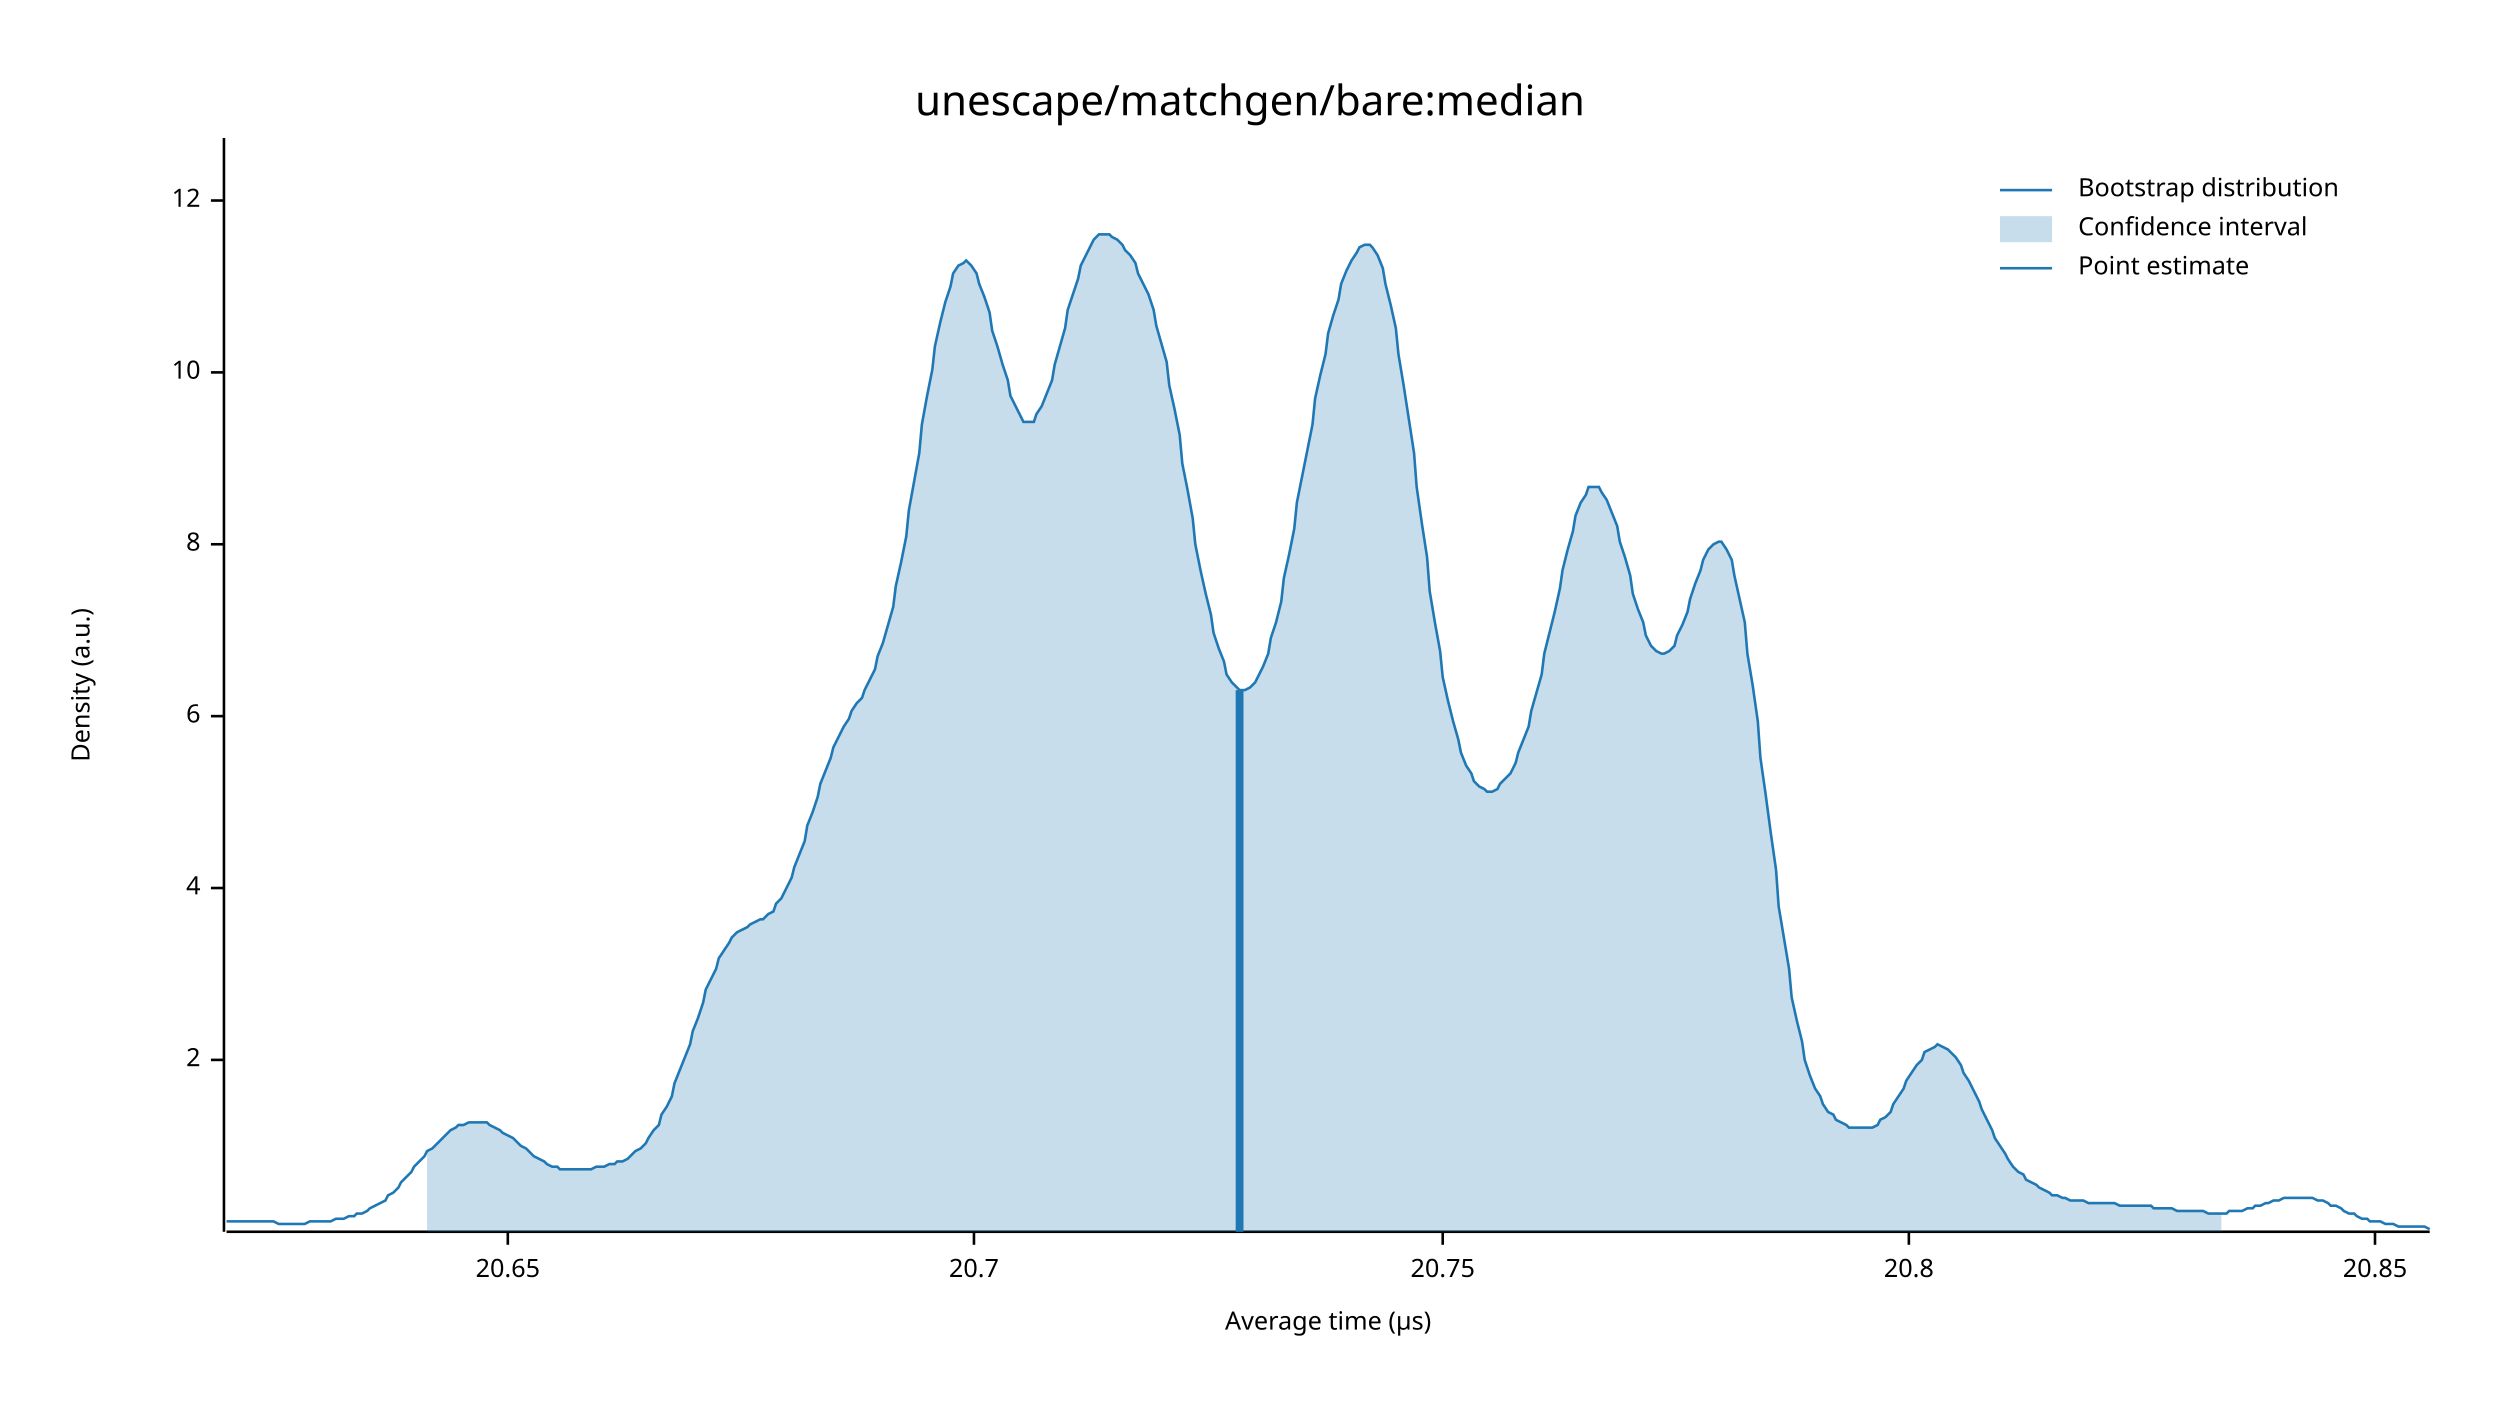
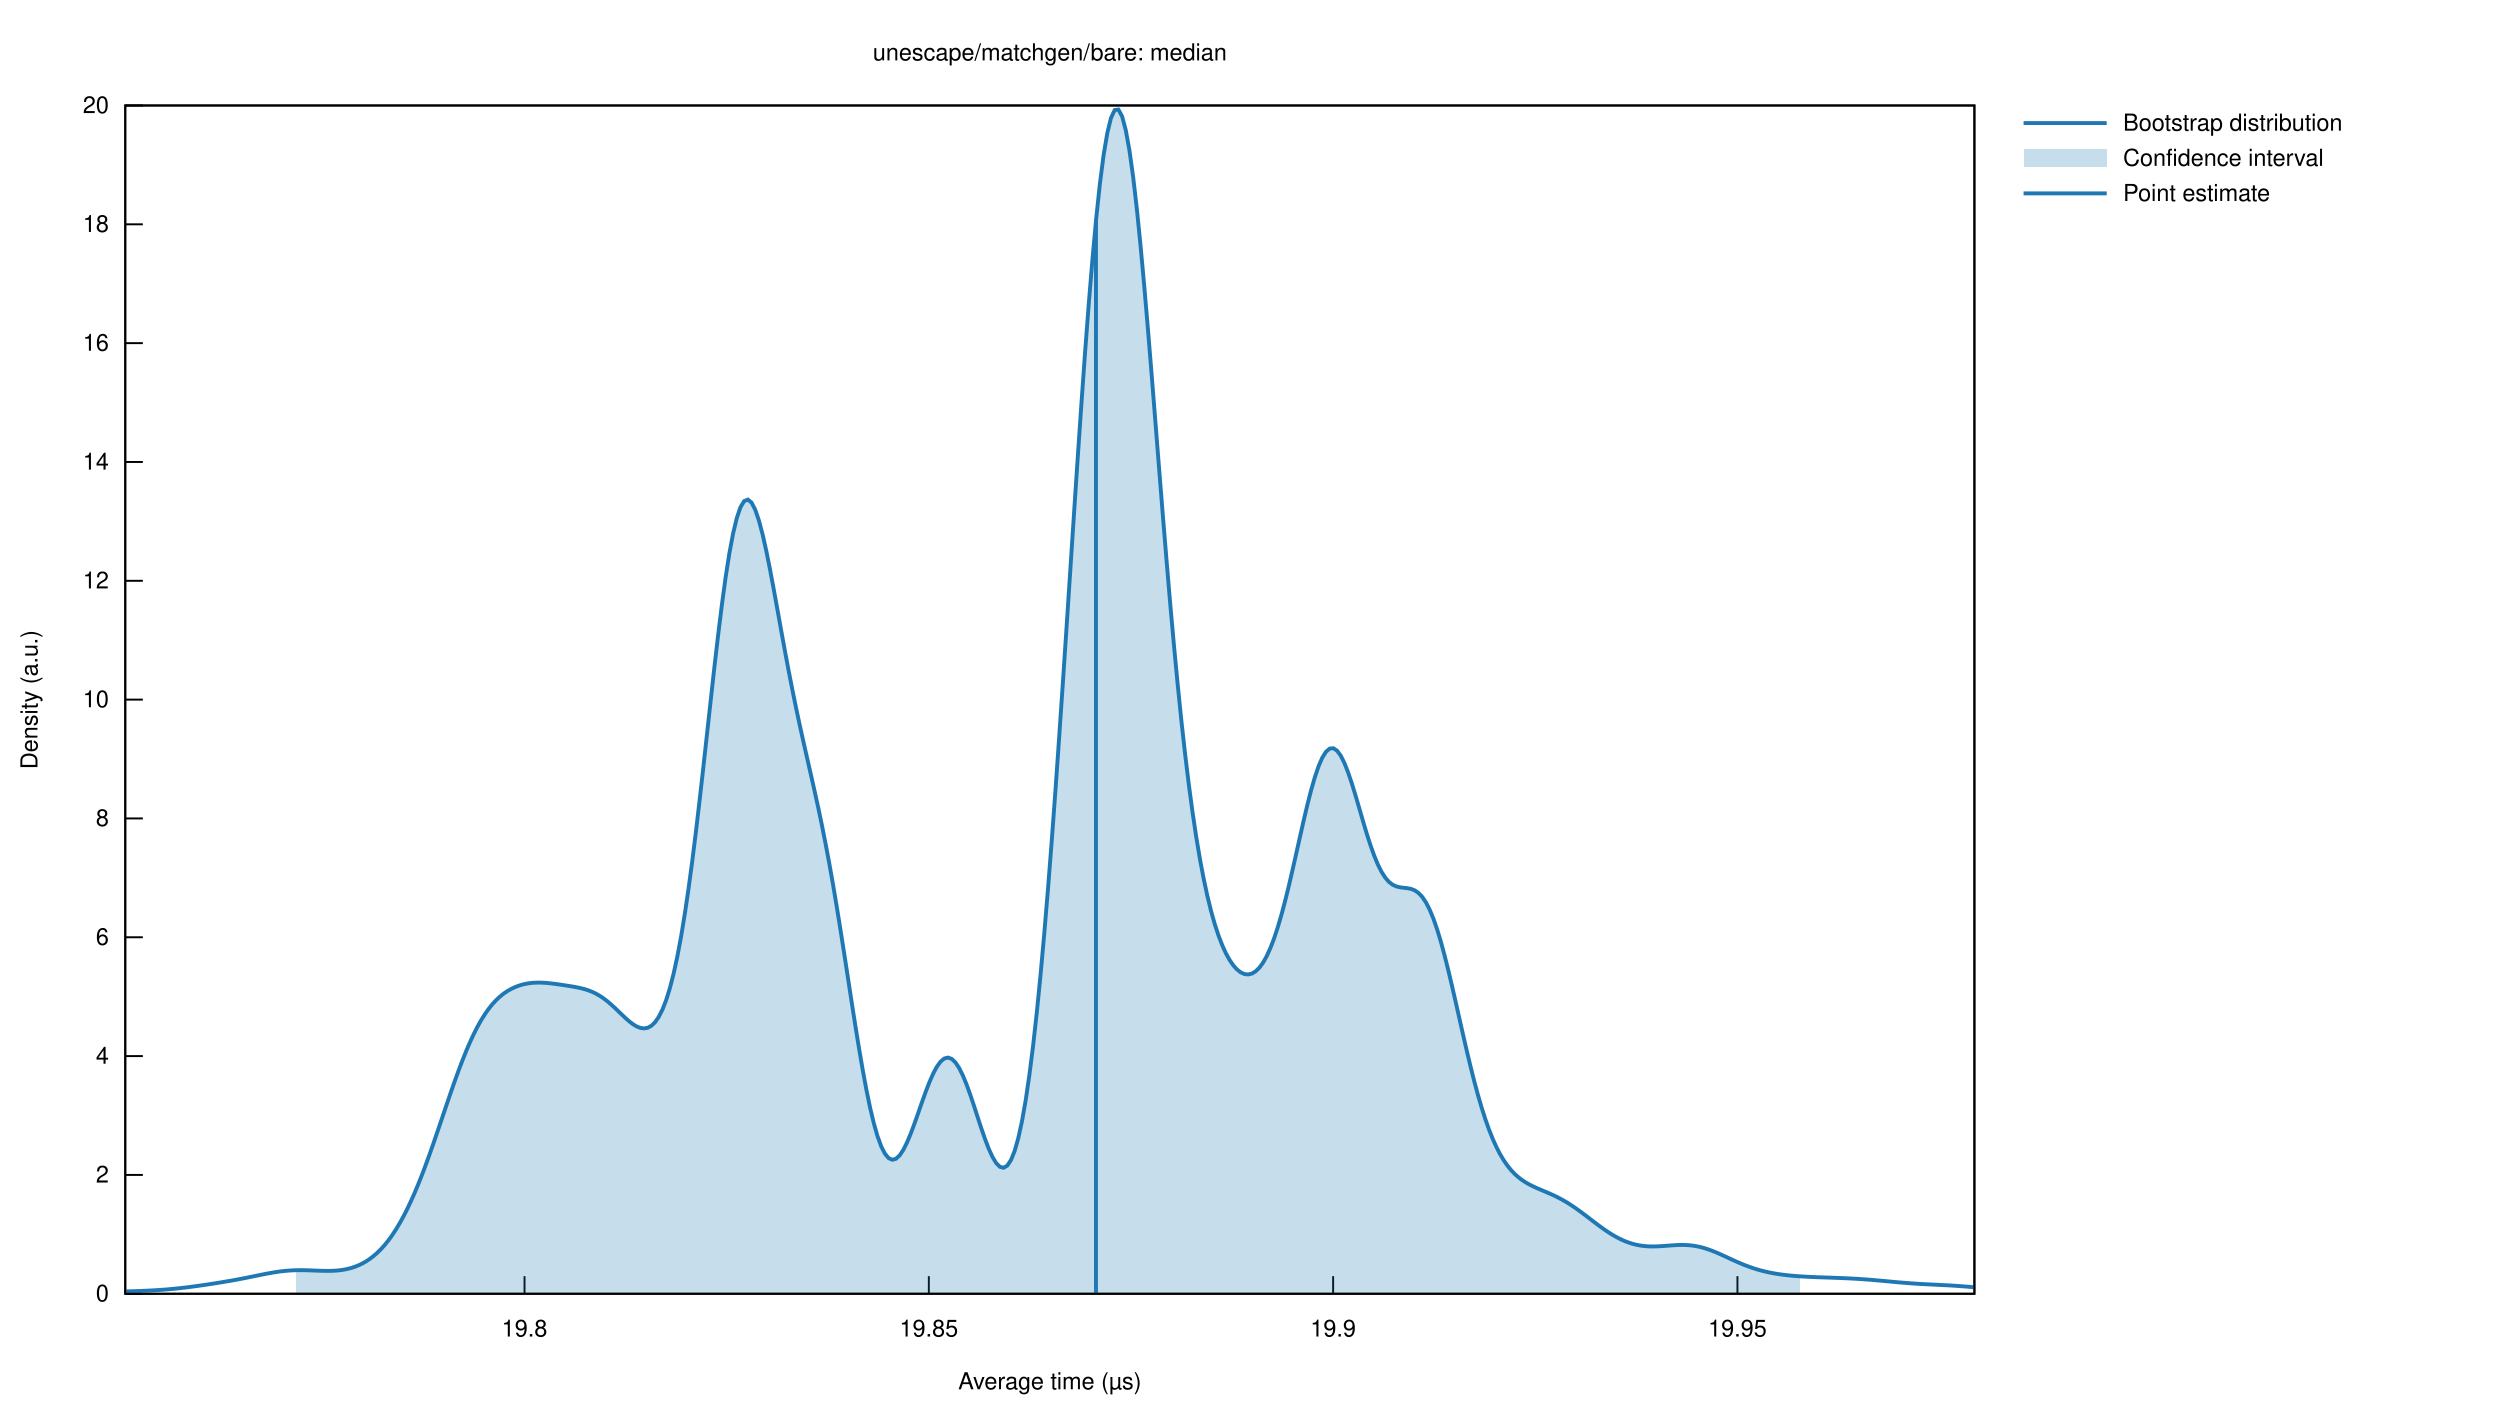
- <svg xmlns="http://www.w3.org/2000/svg" width="960" height="540" viewBox="0 0 960 540">
-   <text x="480" y="32" dy="0.76em" text-anchor="middle" font-family="sans-serif" font-size="16.129" opacity="1" fill="#000000">
- unescape/matchgen/bare:median
- </text>
-   <text x="27" y="263" dy="0.76em" text-anchor="middle" font-family="sans-serif" font-size="9.677" opacity="1" fill="#000000" transform="rotate(270, 27, 263)">
- Density (a.u.)
- </text>
-   <text x="510" y="513" dy="-0.5ex" text-anchor="middle" font-family="sans-serif" font-size="9.677" opacity="1" fill="#000000">
- Average time (µs)
- </text>
-   <polyline fill="none" opacity="1" stroke="#000000" stroke-width="1" points="86,53 86,473 " />
-   <text x="77" y="407" dy="0.5ex" text-anchor="end" font-family="sans-serif" font-size="9.677" opacity="1" fill="#000000">
- 2
- </text>
-   <polyline fill="none" opacity="1" stroke="#000000" stroke-width="1" points="81,407 86,407 " />
-   <text x="77" y="341" dy="0.5ex" text-anchor="end" font-family="sans-serif" font-size="9.677" opacity="1" fill="#000000">
- 4
- </text>
-   <polyline fill="none" opacity="1" stroke="#000000" stroke-width="1" points="81,341 86,341 " />
-   <text x="77" y="275" dy="0.5ex" text-anchor="end" font-family="sans-serif" font-size="9.677" opacity="1" fill="#000000">
- 6
- </text>
-   <polyline fill="none" opacity="1" stroke="#000000" stroke-width="1" points="81,275 86,275 " />
-   <text x="77" y="209" dy="0.5ex" text-anchor="end" font-family="sans-serif" font-size="9.677" opacity="1" fill="#000000">
- 8
- </text>
-   <polyline fill="none" opacity="1" stroke="#000000" stroke-width="1" points="81,209 86,209 " />
-   <text x="77" y="143" dy="0.5ex" text-anchor="end" font-family="sans-serif" font-size="9.677" opacity="1" fill="#000000">
- 10
- </text>
-   <polyline fill="none" opacity="1" stroke="#000000" stroke-width="1" points="81,143 86,143 " />
-   <text x="77" y="77" dy="0.5ex" text-anchor="end" font-family="sans-serif" font-size="9.677" opacity="1" fill="#000000">
- 12
- </text>
-   <polyline fill="none" opacity="1" stroke="#000000" stroke-width="1" points="81,77 86,77 " />
-   <polyline fill="none" opacity="1" stroke="#000000" stroke-width="1" points="87,473 933,473 " />
-   <text x="195" y="483" dy="0.76em" text-anchor="middle" font-family="sans-serif" font-size="9.677" opacity="1" fill="#000000">
- 20.65
- </text>
-   <polyline fill="none" opacity="1" stroke="#000000" stroke-width="1" points="195,473 195,478 " />
-   <text x="374" y="483" dy="0.76em" text-anchor="middle" font-family="sans-serif" font-size="9.677" opacity="1" fill="#000000">
- 20.7
- </text>
-   <polyline fill="none" opacity="1" stroke="#000000" stroke-width="1" points="374,473 374,478 " />
-   <text x="554" y="483" dy="0.76em" text-anchor="middle" font-family="sans-serif" font-size="9.677" opacity="1" fill="#000000">
- 20.75
- </text>
-   <polyline fill="none" opacity="1" stroke="#000000" stroke-width="1" points="554,473 554,478 " />
-   <text x="733" y="483" dy="0.76em" text-anchor="middle" font-family="sans-serif" font-size="9.677" opacity="1" fill="#000000">
- 20.8
- </text>
-   <polyline fill="none" opacity="1" stroke="#000000" stroke-width="1" points="733,473 733,478 " />
-   <text x="912" y="483" dy="0.76em" text-anchor="middle" font-family="sans-serif" font-size="9.677" opacity="1" fill="#000000">
- 20.85
- </text>
-   <polyline fill="none" opacity="1" stroke="#000000" stroke-width="1" points="912,473 912,478 " />
-   <polyline fill="none" opacity="1" stroke="#1F78B4" stroke-width="1" points="87,469 88,469 90,469 92,469 93,469 95,469 97,469 98,469 100,469 102,469 103,469 105,469 107,470 109,470 110,470 112,470 114,470 115,470 117,470 119,469 120,469 122,469 124,469 125,469 127,469 129,468 131,468 132,468 134,467 136,467 137,466 139,466 141,465 142,464 144,463 146,462 148,461 149,459 151,458 153,456 154,454 156,452 158,450 159,448 161,446 163,444 164,442 166,441 168,439 170,437 171,436 173,434 175,433 176,432 178,432 180,431 181,431 183,431 185,431 187,431 188,432 190,433 192,434 193,435 195,436 197,437 198,438 200,440 202,441 203,442 205,444 207,445 209,446 210,447 212,448 214,448 215,449 217,449 219,449 220,449 222,449 224,449 226,449 227,449 229,448 231,448 232,448 234,447 236,447 237,446 239,446 241,445 242,444 244,442 246,441 248,439 249,437 251,434 253,432 254,428 256,425 258,421 259,416 261,411 263,406 265,401 266,396 268,391 270,385 271,380 273,376 275,372 276,368 278,365 280,362 281,360 283,358 285,357 287,356 288,355 290,354 292,353 293,353 295,351 297,350 298,347 300,345 302,341 304,337 305,333 307,328 309,323 310,317 312,312 314,306 315,301 317,296 319,291 320,287 322,283 324,279 326,276 327,273 329,270 331,268 332,265 334,261 336,257 337,252 339,247 341,240 343,233 344,225 346,216 348,206 349,196 351,185 353,174 354,163 356,152 358,142 359,133 361,124 363,116 365,110 366,105 368,102 370,101 371,100 373,102 375,105 376,109 378,114 380,120 381,127 383,133 385,140 387,146 388,152 390,156 392,160 393,162 395,162 397,162 398,159 400,156 402,151 404,146 405,140 407,133 409,126 410,119 412,113 414,107 415,102 417,98 419,94 420,92 422,90 424,90 426,90 427,91 429,92 431,94 432,96 434,98 436,101 437,105 439,109 441,113 443,119 444,125 446,132 448,139 449,148 451,157 453,167 454,178 456,188 458,199 459,209 461,219 463,228 465,236 466,243 468,249 470,254 471,259 473,262 475,264 476,265 478,265 480,264 482,262 483,260 485,256 487,251 488,245 490,239 492,231 493,222 495,213 497,203 498,193 500,183 502,173 504,163 505,153 507,144 509,136 510,128 512,121 514,115 515,109 517,104 519,100 521,97 522,95 524,94 526,94 527,95 529,98 531,103 532,109 534,117 536,126 537,136 539,148 541,161 543,174 544,187 546,201 548,214 549,227 551,239 553,250 554,260 556,269 558,277 560,284 561,289 563,294 565,297 566,300 568,302 570,303 571,304 573,304 575,303 576,301 578,299 580,297 582,293 583,289 585,284 587,279 588,273 590,266 592,259 593,251 595,243 597,235 599,226 600,219 602,211 604,204 605,198 607,193 609,190 610,187 612,187 614,187 615,189 617,192 619,197 621,202 622,208 624,214 626,221 627,228 629,234 631,239 632,244 634,248 636,250 638,251 639,251 641,250 643,248 644,244 646,240 648,235 649,230 651,224 653,219 654,215 656,211 658,209 660,208 661,208 663,211 665,215 666,221 668,230 670,239 671,251 673,263 675,277 676,291 678,305 680,320 682,334 683,348 685,360 687,372 688,383 690,392 692,400 693,407 695,413 697,418 699,421 700,424 702,427 704,428 705,430 707,431 709,432 710,433 712,433 714,433 715,433 717,433 719,433 721,432 722,430 724,429 726,427 727,424 729,421 731,418 732,415 734,412 736,409 738,407 739,404 741,403 743,402 744,401 746,402 748,403 749,404 751,406 753,409 754,412 756,415 758,419 760,423 761,426 763,430 765,434 766,437 768,440 770,443 771,445 773,448 775,450 777,451 778,453 780,454 782,455 783,456 785,457 787,458 788,459 790,459 792,460 793,460 795,461 797,461 799,461 800,461 802,462 804,462 805,462 807,462 809,462 810,462 812,462 814,463 816,463 817,463 819,463 821,463 822,463 824,463 826,463 827,464 829,464 831,464 832,464 834,464 836,465 838,465 839,465 841,465 843,465 844,465 846,465 848,466 849,466 851,466 853,466 855,466 856,465 858,465 860,465 861,465 863,464 865,464 866,463 868,463 870,462 871,462 873,461 875,461 877,460 878,460 880,460 882,460 883,460 885,460 887,460 888,460 890,461 892,461 894,462 895,463 897,463 899,464 900,465 902,466 904,466 905,467 907,468 909,468 910,469 912,469 914,469 916,470 917,470 919,470 921,471 922,471 924,471 926,471 927,471 929,471 931,471 933,472 " />
-   <polygon opacity="0.25" fill="#1F78B4" points="164,442 166,441 168,439 170,437 171,436 173,434 175,433 176,432 178,432 180,431 181,431 183,431 185,431 187,431 188,432 190,433 192,434 193,435 195,436 197,437 198,438 200,440 202,441 203,442 205,444 207,445 209,446 210,447 212,448 214,448 215,449 217,449 219,449 220,449 222,449 224,449 226,449 227,449 229,448 231,448 232,448 234,447 236,447 237,446 239,446 241,445 242,444 244,442 246,441 248,439 249,437 251,434 253,432 254,428 256,425 258,421 259,416 261,411 263,406 265,401 266,396 268,391 270,385 271,380 273,376 275,372 276,368 278,365 280,362 281,360 283,358 285,357 287,356 288,355 290,354 292,353 293,353 295,351 297,350 298,347 300,345 302,341 304,337 305,333 307,328 309,323 310,317 312,312 314,306 315,301 317,296 319,291 320,287 322,283 324,279 326,276 327,273 329,270 331,268 332,265 334,261 336,257 337,252 339,247 341,240 343,233 344,225 346,216 348,206 349,196 351,185 353,174 354,163 356,152 358,142 359,133 361,124 363,116 365,110 366,105 368,102 370,101 371,100 373,102 375,105 376,109 378,114 380,120 381,127 383,133 385,140 387,146 388,152 390,156 392,160 393,162 395,162 397,162 398,159 400,156 402,151 404,146 405,140 407,133 409,126 410,119 412,113 414,107 415,102 417,98 419,94 420,92 422,90 424,90 426,90 427,91 429,92 431,94 432,96 434,98 436,101 437,105 439,109 441,113 443,119 444,125 446,132 448,139 449,148 451,157 453,167 454,178 456,188 458,199 459,209 461,219 463,228 465,236 466,243 468,249 470,254 471,259 473,262 475,264 476,265 478,265 480,264 482,262 483,260 485,256 487,251 488,245 490,239 492,231 493,222 495,213 497,203 498,193 500,183 502,173 504,163 505,153 507,144 509,136 510,128 512,121 514,115 515,109 517,104 519,100 521,97 522,95 524,94 526,94 527,95 529,98 531,103 532,109 534,117 536,126 537,136 539,148 541,161 543,174 544,187 546,201 548,214 549,227 551,239 553,250 554,260 556,269 558,277 560,284 561,289 563,294 565,297 566,300 568,302 570,303 571,304 573,304 575,303 576,301 578,299 580,297 582,293 583,289 585,284 587,279 588,273 590,266 592,259 593,251 595,243 597,235 599,226 600,219 602,211 604,204 605,198 607,193 609,190 610,187 612,187 614,187 615,189 617,192 619,197 621,202 622,208 624,214 626,221 627,228 629,234 631,239 632,244 634,248 636,250 638,251 639,251 641,250 643,248 644,244 646,240 648,235 649,230 651,224 653,219 654,215 656,211 658,209 660,208 661,208 663,211 665,215 666,221 668,230 670,239 671,251 673,263 675,277 676,291 678,305 680,320 682,334 683,348 685,360 687,372 688,383 690,392 692,400 693,407 695,413 697,418 699,421 700,424 702,427 704,428 705,430 707,431 709,432 710,433 712,433 714,433 715,433 717,433 719,433 721,432 722,430 724,429 726,427 727,424 729,421 731,418 732,415 734,412 736,409 738,407 739,404 741,403 743,402 744,401 746,402 748,403 749,404 751,406 753,409 754,412 756,415 758,419 760,423 761,426 763,430 765,434 766,437 768,440 770,443 771,445 773,448 775,450 777,451 778,453 780,454 782,455 783,456 785,457 787,458 788,459 790,459 792,460 793,460 795,461 797,461 799,461 800,461 802,462 804,462 805,462 807,462 809,462 810,462 812,462 814,463 816,463 817,463 819,463 821,463 822,463 824,463 826,463 827,464 829,464 831,464 832,464 834,464 836,465 838,465 839,465 841,465 843,465 844,465 846,465 848,466 849,466 851,466 853,466 853,473 164,473 " />
-   <polyline fill="none" opacity="1" stroke="#1F78B4" stroke-width="3" points="476,473 476,265 " />
-   <text x="798" y="68" dy="0.76em" text-anchor="start" font-family="sans-serif" font-size="9.677" opacity="1" fill="#000000">
- Bootstrap distribution
- </text>
-   <text x="798" y="83" dy="0.76em" text-anchor="start" font-family="sans-serif" font-size="9.677" opacity="1" fill="#000000">
- Confidence interval
- </text>
-   <text x="798" y="98" dy="0.76em" text-anchor="start" font-family="sans-serif" font-size="9.677" opacity="1" fill="#000000">
- Point estimate
- </text>
-   <polyline fill="none" opacity="1" stroke="#1F78B4" stroke-width="1" points="768,73 788,73 " />
-   <rect x="768" y="83" width="20" height="10" opacity="0.25" fill="#1F78B4" stroke="none" />
-   <polyline fill="none" opacity="1" stroke="#1F78B4" stroke-width="1" points="768,103 788,103 " />
+ <svg xmlns="http://www.w3.org/2000/svg" xmlns:xlink="http://www.w3.org/1999/xlink" viewBox="0 0 1280 720">
+   <g id="gnuplot_canvas">
+     <rect x="0" y="0" width="1280" height="720" fill="none" />
+     <defs>
+       <circle id="gpDot" r="0.5" stroke-width="0.5" stroke="currentColor" />
+       <path id="gpPt0" stroke-width="0.222" stroke="currentColor" d="M-1,0 h2 M0,-1 v2" />
+       <path id="gpPt1" stroke-width="0.222" stroke="currentColor" d="M-1,-1 L1,1 M1,-1 L-1,1" />
+       <path id="gpPt2" stroke-width="0.222" stroke="currentColor" d="M-1,0 L1,0 M0,-1 L0,1 M-1,-1 L1,1 M-1,1 L1,-1" />
+       <rect id="gpPt3" stroke-width="0.222" stroke="currentColor" x="-1" y="-1" width="2" height="2" />
+       <rect id="gpPt4" stroke-width="0.222" stroke="currentColor" fill="currentColor" x="-1" y="-1" width="2" height="2" />
+       <circle id="gpPt5" stroke-width="0.222" stroke="currentColor" cx="0" cy="0" r="1" />
+       <use xlink:href="#gpPt5" id="gpPt6" fill="currentColor" stroke="none" />
+       <path id="gpPt7" stroke-width="0.222" stroke="currentColor" d="M0,-1.33 L-1.33,0.67 L1.33,0.67 z" />
+       <use xlink:href="#gpPt7" id="gpPt8" fill="currentColor" stroke="none" />
+       <use xlink:href="#gpPt7" id="gpPt9" stroke="currentColor" transform="rotate(180)" />
+       <use xlink:href="#gpPt9" id="gpPt10" fill="currentColor" stroke="none" />
+       <use xlink:href="#gpPt3" id="gpPt11" stroke="currentColor" transform="rotate(45)" />
+       <use xlink:href="#gpPt11" id="gpPt12" fill="currentColor" stroke="none" />
+       <path id="gpPt13" stroke-width="0.222" stroke="currentColor" d="M0,1.330 L1.265,0.411 L0.782,-1.067 L-0.782,-1.076 L-1.265,0.411 z" />
+       <use xlink:href="#gpPt13" id="gpPt14" fill="currentColor" stroke="none" />
+       <filter id="textbox" filterUnits="objectBoundingBox" x="0" y="0" height="1" width="1">
+         <feFlood flood-color="white" flood-opacity="1" result="bgnd" />
+         <feComposite in="SourceGraphic" in2="bgnd" operator="atop" />
+       </filter>
+       <filter id="greybox" filterUnits="objectBoundingBox" x="0" y="0" height="1" width="1">
+         <feFlood flood-color="lightgrey" flood-opacity="1" result="grey" />
+         <feComposite in="SourceGraphic" in2="grey" operator="atop" />
+       </filter>
+     </defs>
+     <g fill="none" color="white" stroke="currentColor" stroke-width="1.00" stroke-linecap="butt" stroke-linejoin="miter">
+ </g>
+     <g fill="none" color="black" stroke="currentColor" stroke-width="1.00" stroke-linecap="butt" stroke-linejoin="miter">
+       <path stroke="black" d="M64.14,662.40 L73.14,662.40  " />
+       <g transform="translate(55.75,666.30)" stroke="none" fill="black" font-family="Helvetica" font-size="12.00" text-anchor="end">
+         <text>
+           <tspan font-family="Helvetica"> 0</tspan>
+         </text>
+       </g>
+     </g>
+     <g fill="none" color="black" stroke="currentColor" stroke-width="1.00" stroke-linecap="butt" stroke-linejoin="miter">
+       <path stroke="black" d="M64.14,601.56 L73.14,601.56  " />
+       <g transform="translate(55.75,605.46)" stroke="none" fill="black" font-family="Helvetica" font-size="12.00" text-anchor="end">
+         <text>
+           <tspan font-family="Helvetica"> 2</tspan>
+         </text>
+       </g>
+     </g>
+     <g fill="none" color="black" stroke="currentColor" stroke-width="1.00" stroke-linecap="butt" stroke-linejoin="miter">
+       <path stroke="black" d="M64.14,540.72 L73.14,540.72  " />
+       <g transform="translate(55.75,544.62)" stroke="none" fill="black" font-family="Helvetica" font-size="12.00" text-anchor="end">
+         <text>
+           <tspan font-family="Helvetica"> 4</tspan>
+         </text>
+       </g>
+     </g>
+     <g fill="none" color="black" stroke="currentColor" stroke-width="1.00" stroke-linecap="butt" stroke-linejoin="miter">
+       <path stroke="black" d="M64.14,479.88 L73.14,479.88  " />
+       <g transform="translate(55.75,483.78)" stroke="none" fill="black" font-family="Helvetica" font-size="12.00" text-anchor="end">
+         <text>
+           <tspan font-family="Helvetica"> 6</tspan>
+         </text>
+       </g>
+     </g>
+     <g fill="none" color="black" stroke="currentColor" stroke-width="1.00" stroke-linecap="butt" stroke-linejoin="miter">
+       <path stroke="black" d="M64.14,419.04 L73.14,419.04  " />
+       <g transform="translate(55.75,422.94)" stroke="none" fill="black" font-family="Helvetica" font-size="12.00" text-anchor="end">
+         <text>
+           <tspan font-family="Helvetica"> 8</tspan>
+         </text>
+       </g>
+     </g>
+     <g fill="none" color="black" stroke="currentColor" stroke-width="1.00" stroke-linecap="butt" stroke-linejoin="miter">
+       <path stroke="black" d="M64.14,358.20 L73.14,358.20  " />
+       <g transform="translate(55.75,362.10)" stroke="none" fill="black" font-family="Helvetica" font-size="12.00" text-anchor="end">
+         <text>
+           <tspan font-family="Helvetica"> 10</tspan>
+         </text>
+       </g>
+     </g>
+     <g fill="none" color="black" stroke="currentColor" stroke-width="1.00" stroke-linecap="butt" stroke-linejoin="miter">
+       <path stroke="black" d="M64.14,297.37 L73.14,297.37  " />
+       <g transform="translate(55.75,301.27)" stroke="none" fill="black" font-family="Helvetica" font-size="12.00" text-anchor="end">
+         <text>
+           <tspan font-family="Helvetica"> 12</tspan>
+         </text>
+       </g>
+     </g>
+     <g fill="none" color="black" stroke="currentColor" stroke-width="1.00" stroke-linecap="butt" stroke-linejoin="miter">
+       <path stroke="black" d="M64.14,236.53 L73.14,236.53  " />
+       <g transform="translate(55.75,240.43)" stroke="none" fill="black" font-family="Helvetica" font-size="12.00" text-anchor="end">
+         <text>
+           <tspan font-family="Helvetica"> 14</tspan>
+         </text>
+       </g>
+     </g>
+     <g fill="none" color="black" stroke="currentColor" stroke-width="1.00" stroke-linecap="butt" stroke-linejoin="miter">
+       <path stroke="black" d="M64.14,175.69 L73.14,175.69  " />
+       <g transform="translate(55.75,179.59)" stroke="none" fill="black" font-family="Helvetica" font-size="12.00" text-anchor="end">
+         <text>
+           <tspan font-family="Helvetica"> 16</tspan>
+         </text>
+       </g>
+     </g>
+     <g fill="none" color="black" stroke="currentColor" stroke-width="1.00" stroke-linecap="butt" stroke-linejoin="miter">
+       <path stroke="black" d="M64.14,114.85 L73.14,114.85  " />
+       <g transform="translate(55.75,118.75)" stroke="none" fill="black" font-family="Helvetica" font-size="12.00" text-anchor="end">
+         <text>
+           <tspan font-family="Helvetica"> 18</tspan>
+         </text>
+       </g>
+     </g>
+     <g fill="none" color="black" stroke="currentColor" stroke-width="1.00" stroke-linecap="butt" stroke-linejoin="miter">
+       <path stroke="black" d="M64.14,54.01 L73.14,54.01  " />
+       <g transform="translate(55.75,57.91)" stroke="none" fill="black" font-family="Helvetica" font-size="12.00" text-anchor="end">
+         <text>
+           <tspan font-family="Helvetica"> 20</tspan>
+         </text>
+       </g>
+     </g>
+     <g fill="none" color="black" stroke="currentColor" stroke-width="1.00" stroke-linecap="butt" stroke-linejoin="miter">
+       <path stroke="black" d="M268.56,662.40 L268.56,653.40  " />
+       <g transform="translate(268.56,684.30)" stroke="none" fill="black" font-family="Helvetica" font-size="12.00" text-anchor="middle">
+         <text>
+           <tspan font-family="Helvetica"> 19.8</tspan>
+         </text>
+       </g>
+     </g>
+     <g fill="none" color="black" stroke="currentColor" stroke-width="1.00" stroke-linecap="butt" stroke-linejoin="miter">
+       <path stroke="black" d="M475.56,662.40 L475.56,653.40  " />
+       <g transform="translate(475.56,684.30)" stroke="none" fill="black" font-family="Helvetica" font-size="12.00" text-anchor="middle">
+         <text>
+           <tspan font-family="Helvetica"> 19.85</tspan>
+         </text>
+       </g>
+     </g>
+     <g fill="none" color="black" stroke="currentColor" stroke-width="1.00" stroke-linecap="butt" stroke-linejoin="miter">
+       <path stroke="black" d="M682.56,662.40 L682.56,653.40  " />
+       <g transform="translate(682.56,684.30)" stroke="none" fill="black" font-family="Helvetica" font-size="12.00" text-anchor="middle">
+         <text>
+           <tspan font-family="Helvetica"> 19.9</tspan>
+         </text>
+       </g>
+     </g>
+     <g fill="none" color="black" stroke="currentColor" stroke-width="1.00" stroke-linecap="butt" stroke-linejoin="miter">
+       <path stroke="black" d="M889.57,662.40 L889.57,653.40  " />
+       <g transform="translate(889.57,684.30)" stroke="none" fill="black" font-family="Helvetica" font-size="12.00" text-anchor="middle">
+         <text>
+           <tspan font-family="Helvetica"> 19.95</tspan>
+         </text>
+       </g>
+     </g>
+     <g fill="none" color="black" stroke="currentColor" stroke-width="1.00" stroke-linecap="butt" stroke-linejoin="miter">
+ </g>
+     <g fill="none" color="black" stroke="currentColor" stroke-width="1.00" stroke-linecap="butt" stroke-linejoin="miter">
+       <path stroke="black" d="M64.14,54.01 L64.14,662.40 L1010.90,662.40 L1010.90,54.01 L64.14,54.01 Z  " />
+     </g>
+     <g fill="none" color="black" stroke="currentColor" stroke-width="1.00" stroke-linecap="butt" stroke-linejoin="miter">
+ </g>
+     <g id="gnuplot_plot_1">
+       <g fill="none" color="white" stroke="black" stroke-width="2.00" stroke-linecap="butt" stroke-linejoin="miter">
+ </g>
+       <g fill="none" color="black" stroke="currentColor" stroke-width="2.00" stroke-linecap="butt" stroke-linejoin="miter">
+         <g transform="translate(1087.02,66.91)" stroke="none" fill="black" font-family="Helvetica" font-size="12.00" text-anchor="start">
+           <text>
+             <tspan font-family="Helvetica">Bootstrap distribution</tspan>
+           </text>
+         </g>
+       </g>
+       <g fill="none" color="black" stroke="currentColor" stroke-width="2.00" stroke-linecap="butt" stroke-linejoin="miter">
+         <path stroke="rgb( 31, 120, 180)" d="M1036.07,63.01 L1078.63,63.01 M64.14,661.20 L66.04,661.16 L67.93,661.10 L69.83,661.04 L71.73,660.98 L73.63,660.90   L75.52,660.82 L77.42,660.72 L79.32,660.61 L81.22,660.49 L83.11,660.36 L85.01,660.22 L86.91,660.05 L88.81,659.88   L90.70,659.69 L92.60,659.48 L94.50,659.26 L96.39,659.03 L98.29,658.78 L100.19,658.53 L102.09,658.26 L103.98,657.99   L105.88,657.71 L107.78,657.42 L109.68,657.13 L111.57,656.83 L113.47,656.52 L115.37,656.20 L117.26,655.88 L119.16,655.54   L121.06,655.20 L122.96,654.84 L124.85,654.48 L126.75,654.10 L128.65,653.71 L130.55,653.32 L132.44,652.94 L134.34,652.55   L136.24,652.18 L138.14,651.83 L140.03,651.50 L141.93,651.20 L143.83,650.94 L145.72,650.73 L147.62,650.56 L149.52,650.43   L151.42,650.36 L153.31,650.33 L155.21,650.33 L157.11,650.37 L159.01,650.44 L160.90,650.51 L162.80,650.59 L164.70,650.65   L166.59,650.69 L168.49,650.69 L170.39,650.64 L172.29,650.53 L174.18,650.34 L176.08,650.06 L177.98,649.68 L179.88,649.18   L181.77,648.56 L183.67,647.79 L185.57,646.88 L187.47,645.80 L189.36,644.54 L191.26,643.09 L193.16,641.43 L195.05,639.56   L196.95,637.45 L198.85,635.10 L200.75,632.49 L202.64,629.62 L204.54,626.48 L206.44,623.06 L208.34,619.36 L210.23,615.38   L212.13,611.13 L214.03,606.61 L215.93,601.85 L217.82,596.85 L219.72,591.65 L221.62,586.29 L223.51,580.79 L225.41,575.21   L227.31,569.60 L229.21,564.00 L231.10,558.47 L233.00,553.07 L234.90,547.85 L236.80,542.86 L238.69,538.13 L240.59,533.70   L242.49,529.60 L244.38,525.85 L246.28,522.45 L248.18,519.40 L250.08,516.69 L251.97,514.31 L253.87,512.23 L255.77,510.43   L257.67,508.88 L259.56,507.57 L261.46,506.46 L263.36,505.54 L265.26,504.79 L267.15,504.19 L269.05,503.73 L270.95,503.40   L272.84,503.20 L274.74,503.10 L276.64,503.09 L278.54,503.17 L280.43,503.32 L282.33,503.52 L284.23,503.76 L286.13,504.02   L288.02,504.30 L289.92,504.59 L291.82,504.89 L293.72,505.21 L295.61,505.57 L297.51,505.98 L299.41,506.48 L301.30,507.08   L303.20,507.83 L305.10,508.73 L307.00,509.81 L308.89,511.07 L310.79,512.51 L312.69,514.11 L314.59,515.84 L316.48,517.65   L318.38,519.48 L320.28,521.27 L322.17,522.93 L324.07,524.39 L325.97,525.54 L327.87,526.30 L329.76,526.55 L331.66,526.21   L333.56,525.16 L335.46,523.30 L337.35,520.53 L339.25,516.73 L341.15,511.82 L343.05,505.69 L344.94,498.27 L346.84,489.51   L348.74,479.37 L350.63,467.85 L352.53,455.00 L354.43,440.90 L356.33,425.68 L358.22,409.55 L360.12,392.74 L362.02,375.53   L363.92,358.25 L365.81,341.26 L367.71,324.92 L369.61,309.63 L371.50,295.72 L373.40,283.54 L375.30,273.35 L377.20,265.37   L379.09,259.76 L380.99,256.57 L382.89,255.79 L384.79,257.32 L386.68,260.98 L388.58,266.55 L390.48,273.74 L392.38,282.23   L394.27,291.69 L396.17,301.80 L398.07,312.26 L399.96,322.79 L401.86,333.19 L403.76,343.29 L405.66,353.01 L407.55,362.30   L409.45,371.20 L411.35,379.78 L413.25,388.16 L415.14,396.48 L417.04,404.89 L418.94,413.56 L420.84,422.62 L422.73,432.18   L424.63,442.30 L426.53,453.00 L428.42,464.28 L430.32,476.04 L432.22,488.16 L434.12,500.50 L436.01,512.85 L437.91,524.99   L439.81,536.71 L441.71,547.79 L443.60,558.01 L445.50,567.18 L447.40,575.14 L449.29,581.76 L451.19,586.97 L453.09,590.71   L454.99,592.97 L456.88,593.80 L458.78,593.27 L460.68,591.49 L462.58,588.60 L464.47,584.78 L466.37,580.22 L468.27,575.14   L470.17,569.75 L472.06,564.29 L473.96,559.00 L475.86,554.08 L477.75,549.76 L479.65,546.20 L481.55,543.57 L483.45,541.97   L485.34,541.48 L487.24,542.13 L489.14,543.91 L491.04,546.74 L492.93,550.53 L494.83,555.13 L496.73,560.36 L498.63,566.01   L500.52,571.86 L502.42,577.65 L504.32,583.15 L506.21,588.11 L508.11,592.28 L510.01,595.45 L511.91,597.38 L513.80,597.90   L515.70,596.82 L517.60,593.99 L519.50,589.29 L521.39,582.62 L523.29,573.90 L525.19,563.08 L527.08,550.15 L528.98,535.12   L530.88,518.02 L532.78,498.92 L534.67,477.92 L536.57,455.14 L538.47,430.76 L540.37,404.96 L542.26,377.96 L544.16,350.02   L546.06,321.43 L547.96,292.50 L549.85,263.58 L551.75,235.04 L553.65,207.27 L555.54,180.67 L557.44,155.67 L559.34,132.67   L561.24,112.07 L563.13,94.24 L565.03,79.51 L566.93,68.16 L568.83,60.39 L570.72,56.35 L572.62,56.10 L574.52,59.59   L576.41,66.71 L578.31,77.25 L580.21,90.92 L582.11,107.38 L584.00,126.22 L585.90,147.00 L587.80,169.26 L589.70,192.53   L591.59,216.36 L593.49,240.33 L595.39,264.06 L597.29,287.19 L599.18,309.46 L601.08,330.63 L602.98,350.53 L604.87,369.04   L606.77,386.10 L608.67,401.67 L610.57,415.78 L612.46,428.47 L614.36,439.79 L616.26,449.83 L618.16,458.67 L620.05,466.41   L621.95,473.13 L623.85,478.92 L625.75,483.87 L627.64,488.04 L629.54,491.48 L631.44,494.25 L633.33,496.36 L635.23,497.85   L637.13,498.70 L639.03,498.93 L640.92,498.49 L642.82,497.37 L644.72,495.54 L646.62,492.97 L648.51,489.62 L650.41,485.48   L652.31,480.54 L654.20,474.81 L656.10,468.35 L658.00,461.22 L659.90,453.51 L661.79,445.36 L663.69,436.95 L665.59,428.44   L667.49,420.07 L669.38,412.05 L671.28,404.62 L673.18,398.01 L675.08,392.41 L676.97,388.01 L678.87,384.94 L680.77,383.29   L682.66,383.09 L684.56,384.33 L686.46,386.91 L688.36,390.71 L690.25,395.53 L692.15,401.16 L694.05,407.35 L695.95,413.85   L697.84,420.38 L699.74,426.72 L701.64,432.64 L703.54,437.96 L705.43,442.56 L707.33,446.36 L709.23,449.33 L711.12,451.51   L713.02,452.97 L714.92,453.85 L716.82,454.31 L718.71,454.55 L720.61,454.75 L722.51,455.14 L724.41,455.90 L726.30,457.22   L728.20,459.23 L730.10,462.05 L731.99,465.74 L733.89,470.32 L735.79,475.78 L737.69,482.04 L739.58,489.02 L741.48,496.58   L743.38,504.59 L745.28,512.88 L747.17,521.30 L749.07,529.70 L750.97,537.93 L752.87,545.86 L754.76,553.39 L756.66,560.45   L758.56,566.97 L760.45,572.91 L762.35,578.27 L764.25,583.05 L766.15,587.26 L768.04,590.94 L769.94,594.12 L771.84,596.85   L773.74,599.18 L775.63,601.16 L777.53,602.84 L779.43,604.27 L781.32,605.50 L783.22,606.56 L785.12,607.51 L787.02,608.37   L788.91,609.18 L790.81,609.98 L792.71,610.79 L794.61,611.63 L796.50,612.52 L798.40,613.48 L800.30,614.51 L802.20,615.62   L804.09,616.81 L805.99,618.07 L807.89,619.40 L809.78,620.79 L811.68,622.21 L813.58,623.67 L815.48,625.12 L817.37,626.56   L819.27,627.97 L821.17,629.34 L823.07,630.63 L824.96,631.85 L826.86,632.97 L828.76,633.99 L830.66,634.91 L832.55,635.71   L834.45,636.39 L836.35,636.96 L838.24,637.41 L840.14,637.75 L842.04,637.99 L843.94,638.13 L845.83,638.18 L847.73,638.16   L849.63,638.08 L851.53,637.97 L853.42,637.82 L855.32,637.68 L857.22,637.55 L859.11,637.45 L861.01,637.41 L862.91,637.44   L864.81,637.55 L866.70,637.76 L868.60,638.06 L870.50,638.47 L872.40,638.97 L874.29,639.57 L876.19,640.25 L878.09,641.00   L879.99,641.81 L881.88,642.66 L883.78,643.53 L885.68,644.41 L887.57,645.28 L889.47,646.13 L891.37,646.94 L893.27,647.72   L895.16,648.44 L897.06,649.11 L898.96,649.73 L900.86,650.29 L902.75,650.79 L904.65,651.24 L906.55,651.64 L908.45,651.99   L910.34,652.30 L912.24,652.58 L914.14,652.81 L916.03,653.02 L917.93,653.20 L919.83,653.35 L921.73,653.49 L923.62,653.61   L925.52,653.71 L927.42,653.80 L929.32,653.88 L931.21,653.96 L933.11,654.02 L935.01,654.09 L936.90,654.15 L938.80,654.22   L940.70,654.29 L942.60,654.36 L944.49,654.44 L946.39,654.53 L948.29,654.62 L950.19,654.73 L952.08,654.85 L953.98,654.98   L955.88,655.11 L957.78,655.26 L959.67,655.42 L961.57,655.59 L963.47,655.76 L965.36,655.93 L967.26,656.11 L969.16,656.29   L971.06,656.46 L972.95,656.63 L974.85,656.78 L976.75,656.93 L978.65,657.08 L980.54,657.21 L982.44,657.33 L984.34,657.44   L986.23,657.54 L988.13,657.64 L990.03,657.73 L991.93,657.82 L993.82,657.92 L995.72,658.01 L997.62,658.11 L999.52,658.22   L1001.41,658.34 L1003.31,658.47 L1005.21,658.61 L1007.11,658.76 L1009.00,658.92 L1010.90,659.09  " />
+       </g>
+     </g>
+     <g id="gnuplot_plot_2">
+       <g fill="none" color="white" stroke="rgb( 31, 120, 180)" stroke-width="1.00" stroke-linecap="butt" stroke-linejoin="miter">
+ </g>
+       <g fill="none" color="black" stroke="currentColor" stroke-width="1.00" stroke-linecap="butt" stroke-linejoin="miter">
+         <g transform="translate(1087.02,84.91)" stroke="none" fill="black" font-family="Helvetica" font-size="12.00" text-anchor="start">
+           <text>
+             <tspan font-family="Helvetica">Confidence interval</tspan>
+           </text>
+         </g>
+       </g>
+       <g fill="none" color="black" stroke="currentColor" stroke-width="1.00" stroke-linecap="butt" stroke-linejoin="miter">
+         <g stroke="none" shape-rendering="crispEdges">
+           <polygon fill="rgb( 31, 120, 180)" fill-opacity="0.25" points="1036.07,85.51 1078.63,85.51 1078.63,76.51 1036.07,76.51 " />
+           <polygon fill="rgb( 31, 120, 180)" fill-opacity="0.25" points="151.42,650.36 153.31,650.33 155.21,650.33 157.11,650.37 159.01,650.44 160.90,650.51 162.80,650.59 164.70,650.65 166.59,650.69 168.49,650.69 170.39,650.64 172.29,650.53 174.18,650.34 176.08,650.06 177.98,649.68 179.88,649.18 181.77,648.56 183.67,647.79 185.57,646.88 187.47,645.80 189.36,644.54 191.26,643.09 193.16,641.43 195.05,639.56 196.95,637.45 198.85,635.10 200.75,632.49 202.64,629.62 204.54,626.48 206.44,623.06 208.34,619.36 210.23,615.38 212.13,611.13 214.03,606.61 215.93,601.85 217.82,596.85 219.72,591.65 221.62,586.29 223.51,580.79 225.41,575.21 227.31,569.60 229.21,564.00 231.10,558.47 233.00,553.07 234.90,547.85 236.80,542.86 238.69,538.13 240.59,533.70 242.49,529.60 244.38,525.85 246.28,522.45 248.18,519.40 250.08,516.69 251.97,514.31 253.87,512.23 255.77,510.43 257.67,508.88 259.56,507.57 261.46,506.46 263.36,505.54 265.26,504.79 267.15,504.19 269.05,503.73 270.95,503.40 272.84,503.20 274.74,503.10 276.64,503.09 278.54,503.17 280.43,503.32 282.33,503.52 284.23,503.76 286.13,504.02 288.02,504.30 289.92,504.59 291.82,504.89 293.72,505.21 295.61,505.57 297.51,505.98 299.41,506.48 301.30,507.08 303.20,507.83 305.10,508.73 307.00,509.81 308.89,511.07 310.79,512.51 312.69,514.11 314.59,515.84 316.48,517.65 318.38,519.48 320.28,521.27 322.17,522.93 324.07,524.39 325.97,525.54 327.87,526.30 329.76,526.55 331.66,526.21 333.56,525.16 335.46,523.30 337.35,520.53 339.25,516.73 341.15,511.82 343.05,505.69 344.94,498.27 346.84,489.51 348.74,479.37 350.63,467.85 352.53,455.00 354.43,440.90 356.33,425.68 358.22,409.55 360.12,392.74 362.02,375.53 363.92,358.25 365.81,341.26 367.71,324.92 369.61,309.63 371.50,295.72 373.40,283.54 375.30,273.35 377.20,265.37 379.09,259.76 380.99,256.57 382.89,255.79 384.79,257.32 386.68,260.98 388.58,266.55 390.48,273.74 392.38,282.23 394.27,291.69 396.17,301.80 398.07,312.26 399.96,322.79 401.86,333.19 403.76,343.29 405.66,353.01 407.55,362.30 409.45,371.20 411.35,379.78 413.25,388.16 415.14,396.48 417.04,404.89 418.94,413.56 420.84,422.62 422.73,432.18 424.63,442.30 426.53,453.00 428.42,464.28 430.32,476.04 432.22,488.16 434.12,500.50 436.01,512.85 437.91,524.99 439.81,536.71 441.71,547.79 443.60,558.01 445.50,567.18 447.40,575.14 449.29,581.76 451.19,586.97 453.09,590.71 454.99,592.97 456.88,593.80 458.78,593.27 460.68,591.49 462.58,588.60 464.47,584.78 466.37,580.22 468.27,575.14 470.17,569.75 472.06,564.29 473.96,559.00 475.86,554.08 477.75,549.76 479.65,546.20 481.55,543.57 483.45,541.97 485.34,541.48 487.24,542.13 489.14,543.91 491.04,546.74 492.93,550.53 494.83,555.13 496.73,560.36 498.63,566.01 500.52,571.86 502.42,577.65 504.32,583.15 506.21,588.11 508.11,592.28 510.01,595.45 511.91,597.38 513.80,597.90 515.70,596.82 517.60,593.99 519.50,589.29 521.39,582.62 523.29,573.90 525.19,563.08 527.08,550.15 528.98,535.12 530.88,518.02 532.78,498.92 534.67,477.92 536.57,455.14 538.47,430.76 540.37,404.96 542.26,377.96 544.16,350.02 546.06,321.43 547.96,292.50 549.85,263.58 551.75,235.04 553.65,207.27 555.54,180.67 557.44,155.67 559.34,132.67 561.24,112.07 563.13,94.24 565.03,79.51 566.93,68.16 568.83,60.39 570.72,56.35 572.62,56.10 574.52,59.59 576.41,66.71 578.31,77.25 580.21,90.92 582.11,107.38 584.00,126.22 585.90,147.00 587.80,169.26 589.70,192.53 591.59,216.36 593.49,240.33 595.39,264.06 597.29,287.19 599.18,309.46 601.08,330.63 602.98,350.53 604.87,369.04 606.77,386.10 608.67,401.67 610.57,415.78 612.46,428.47 614.36,439.79 616.26,449.83 618.16,458.67 620.05,466.41 621.95,473.13 623.85,478.92 625.75,483.87 627.64,488.04 629.54,491.48 631.44,494.25 633.33,496.36 635.23,497.85 637.13,498.70 639.03,498.93 640.92,498.49 642.82,497.37 644.72,495.54 646.62,492.97 648.51,489.62 650.41,485.48 652.31,480.54 654.20,474.81 656.10,468.35 658.00,461.22 659.90,453.51 661.79,445.36 663.69,436.95 665.59,428.44 667.49,420.07 669.38,412.05 671.28,404.62 673.18,398.01 675.08,392.41 676.97,388.01 678.87,384.94 680.77,383.29 682.66,383.09 684.56,384.33 686.46,386.91 688.36,390.71 690.25,395.53 692.15,401.16 694.05,407.35 695.95,413.85 697.84,420.38 699.74,426.72 701.64,432.64 703.54,437.96 705.43,442.56 707.33,446.36 709.23,449.33 711.12,451.51 713.02,452.97 714.92,453.85 716.82,454.31 718.71,454.55 720.61,454.75 722.51,455.14 724.41,455.90 726.30,457.22 728.20,459.23 730.10,462.05 731.99,465.74 733.89,470.32 735.79,475.78 737.69,482.04 739.58,489.02 741.48,496.58 743.38,504.59 745.28,512.88 747.17,521.30 749.07,529.70 750.97,537.93 752.87,545.86 754.76,553.39 756.66,560.45 758.56,566.97 760.45,572.91 762.35,578.27 764.25,583.05 766.15,587.26 768.04,590.94 769.94,594.12 771.84,596.85 773.74,599.18 775.63,601.16 777.53,602.84 779.43,604.27 781.32,605.50 783.22,606.56 785.12,607.51 787.02,608.37 788.91,609.18 790.81,609.98 792.71,610.79 794.61,611.63 796.50,612.52 798.40,613.48 800.30,614.51 802.20,615.62 804.09,616.81 805.99,618.07 807.89,619.40 809.78,620.79 811.68,622.21 813.58,623.67 815.48,625.12 817.37,626.56 819.27,627.97 821.17,629.34 823.07,630.63 824.96,631.85 826.86,632.97 828.76,633.99 830.66,634.91 832.55,635.71 834.45,636.39 836.35,636.96 838.24,637.41 840.14,637.75 842.04,637.99 843.94,638.13 845.83,638.18 847.73,638.16 849.63,638.08 851.53,637.97 853.42,637.82 855.32,637.68 857.22,637.55 859.11,637.45 861.01,637.41 862.91,637.44 864.81,637.55 866.70,637.76 868.60,638.06 870.50,638.47 872.40,638.97 874.29,639.57 876.19,640.25 878.09,641.00 879.99,641.81 881.88,642.66 883.78,643.53 885.68,644.41 887.57,645.28 889.47,646.13 891.37,646.94 893.27,647.72 895.16,648.44 897.06,649.11 898.96,649.73 900.86,650.29 902.75,650.79 904.65,651.24 906.55,651.64 908.45,651.99 910.34,652.30 912.24,652.58 914.14,652.81 916.03,653.02 917.93,653.20 919.83,653.35 921.73,653.49 921.73,662.40 919.83,662.40 917.93,662.40 916.03,662.40 914.14,662.40 912.24,662.40 910.34,662.40 908.45,662.40 906.55,662.40 904.65,662.40 902.75,662.40 900.86,662.40 898.96,662.40 897.06,662.40 895.16,662.40 893.27,662.40 891.37,662.40 889.47,662.40 887.57,662.40 885.68,662.40 883.78,662.40 881.88,662.40 879.99,662.40 878.09,662.40 876.19,662.40 874.29,662.40 872.40,662.40 870.50,662.40 868.60,662.40 866.70,662.40 864.81,662.40 862.91,662.40 861.01,662.40 859.11,662.40 857.22,662.40 855.32,662.40 853.42,662.40 851.53,662.40 849.63,662.40 847.73,662.40 845.83,662.40 843.94,662.40 842.04,662.40 840.14,662.40 838.24,662.40 836.35,662.40 834.45,662.40 832.55,662.40 830.66,662.40 828.76,662.40 826.86,662.40 824.96,662.40 823.07,662.40 821.17,662.40 819.27,662.40 817.37,662.40 815.48,662.40 813.58,662.40 811.68,662.40 809.78,662.40 807.89,662.40 805.99,662.40 804.09,662.40 802.20,662.40 800.30,662.40 798.40,662.40 796.50,662.40 794.61,662.40 792.71,662.40 790.81,662.40 788.91,662.40 787.02,662.40 785.12,662.40 783.22,662.40 781.32,662.40 779.43,662.40 777.53,662.40 775.63,662.40 773.74,662.40 771.84,662.40 769.94,662.40 768.04,662.40 766.15,662.40 764.25,662.40 762.35,662.40 760.45,662.40 758.56,662.40 756.66,662.40 754.76,662.40 752.87,662.40 750.97,662.40 749.07,662.40 747.17,662.40 745.28,662.40 743.38,662.40 741.48,662.40 739.58,662.40 737.69,662.40 735.79,662.40 733.89,662.40 731.99,662.40 730.10,662.40 728.20,662.40 726.30,662.40 724.41,662.40 722.51,662.40 720.61,662.40 718.71,662.40 716.82,662.40 714.92,662.40 713.02,662.40 711.12,662.40 709.23,662.40 707.33,662.40 705.43,662.40 703.54,662.40 701.64,662.40 699.74,662.40 697.84,662.40 695.95,662.40 694.05,662.40 692.15,662.40 690.25,662.40 688.36,662.40 686.46,662.40 684.56,662.40 682.66,662.40 680.77,662.40 678.87,662.40 676.97,662.40 675.08,662.40 673.18,662.40 671.28,662.40 669.38,662.40 667.49,662.40 665.59,662.40 663.69,662.40 661.79,662.40 659.90,662.40 658.00,662.40 656.10,662.40 654.20,662.40 652.31,662.40 650.41,662.40 648.51,662.40 646.62,662.40 644.72,662.40 642.82,662.40 640.92,662.40 639.03,662.40 637.13,662.40 635.23,662.40 633.33,662.40 631.44,662.40 629.54,662.40 627.64,662.40 625.75,662.40 623.85,662.40 621.95,662.40 620.05,662.40 618.16,662.40 616.26,662.40 614.36,662.40 612.46,662.40 610.57,662.40 608.67,662.40 606.77,662.40 604.87,662.40 602.98,662.40 601.08,662.40 599.18,662.40 597.29,662.40 595.39,662.40 593.49,662.40 591.59,662.40 589.70,662.40 587.80,662.40 585.90,662.40 584.00,662.40 582.11,662.40 580.21,662.40 578.31,662.40 576.41,662.40 574.52,662.40 572.62,662.40 570.72,662.40 568.83,662.40 566.93,662.40 565.03,662.40 563.13,662.40 561.24,662.40 559.34,662.40 557.44,662.40 555.54,662.40 553.65,662.40 551.75,662.40 549.85,662.40 547.96,662.40 546.06,662.40 544.16,662.40 542.26,662.40 540.37,662.40 538.47,662.40 536.57,662.40 534.67,662.40 532.78,662.40 530.88,662.40 528.98,662.40 527.08,662.40 525.19,662.40 523.29,662.40 521.39,662.40 519.50,662.40 517.60,662.40 515.70,662.40 513.80,662.40 511.91,662.40 510.01,662.40 508.11,662.40 506.21,662.40 504.32,662.40 502.42,662.40 500.52,662.40 498.63,662.40 496.73,662.40 494.83,662.40 492.93,662.40 491.04,662.40 489.14,662.40 487.24,662.40 485.34,662.40 483.45,662.40 481.55,662.40 479.65,662.40 477.75,662.40 475.86,662.40 473.96,662.40 472.06,662.40 470.17,662.40 468.27,662.40 466.37,662.40 464.47,662.40 462.58,662.40 460.68,662.40 458.78,662.40 456.88,662.40 454.99,662.40 453.09,662.40 451.19,662.40 449.29,662.40 447.40,662.40 445.50,662.40 443.60,662.40 441.71,662.40 439.81,662.40 437.91,662.40 436.01,662.40 434.12,662.40 432.22,662.40 430.32,662.40 428.42,662.40 426.53,662.40 424.63,662.40 422.73,662.40 420.84,662.40 418.94,662.40 417.04,662.40 415.14,662.40 413.25,662.40 411.35,662.40 409.45,662.40 407.55,662.40 405.66,662.40 403.76,662.40 401.86,662.40 399.96,662.40 398.07,662.40 396.17,662.40 394.27,662.40 392.38,662.40 390.48,662.40 388.58,662.40 386.68,662.40 384.79,662.40 382.89,662.40 380.99,662.40 379.09,662.40 377.20,662.40 375.30,662.40 373.40,662.40 371.50,662.40 369.61,662.40 367.71,662.40 365.81,662.40 363.92,662.40 362.02,662.40 360.12,662.40 358.22,662.40 356.33,662.40 354.43,662.40 352.53,662.40 350.63,662.40 348.74,662.40 346.84,662.40 344.94,662.40 343.05,662.40 341.15,662.40 339.25,662.40 337.35,662.40 335.46,662.40 333.56,662.40 331.66,662.40 329.76,662.40 327.87,662.40 325.97,662.40 324.07,662.40 322.17,662.40 320.28,662.40 318.38,662.40 316.48,662.40 314.59,662.40 312.69,662.40 310.79,662.40 308.89,662.40 307.00,662.40 305.10,662.40 303.20,662.40 301.30,662.40 299.41,662.40 297.51,662.40 295.61,662.40 293.72,662.40 291.82,662.40 289.92,662.40 288.02,662.40 286.13,662.40 284.23,662.40 282.33,662.40 280.43,662.40 278.54,662.40 276.64,662.40 274.74,662.40 272.84,662.40 270.95,662.40 269.05,662.40 267.15,662.40 265.26,662.40 263.36,662.40 261.46,662.40 259.56,662.40 257.67,662.40 255.77,662.40 253.87,662.40 251.97,662.40 250.08,662.40 248.18,662.40 246.28,662.40 244.38,662.40 242.49,662.40 240.59,662.40 238.69,662.40 236.80,662.40 234.90,662.40 233.00,662.40 231.10,662.40 229.21,662.40 227.31,662.40 225.41,662.40 223.51,662.40 221.62,662.40 219.72,662.40 217.82,662.40 215.93,662.40 214.03,662.40 212.13,662.40 210.23,662.40 208.34,662.40 206.44,662.40 204.54,662.40 202.64,662.40 200.75,662.40 198.85,662.40 196.95,662.40 195.05,662.40 193.16,662.40 191.26,662.40 189.36,662.40 187.47,662.40 185.57,662.40 183.67,662.40 181.77,662.40 179.88,662.40 177.98,662.40 176.08,662.40 174.18,662.40 172.29,662.40 170.39,662.40 168.49,662.40 166.59,662.40 164.70,662.40 162.80,662.40 160.90,662.40 159.01,662.40 157.11,662.40 155.21,662.40 153.31,662.40 151.42,662.40 " />
+         </g>
+       </g>
+     </g>
+     <g id="gnuplot_plot_3">
+       <g fill="none" color="white" stroke="rgb( 31, 120, 180)" stroke-width="2.00" stroke-linecap="butt" stroke-linejoin="miter">
+ </g>
+       <g fill="none" color="black" stroke="currentColor" stroke-width="2.00" stroke-linecap="butt" stroke-linejoin="miter">
+         <g transform="translate(1087.02,102.91)" stroke="none" fill="black" font-family="Helvetica" font-size="12.00" text-anchor="start">
+           <text>
+             <tspan font-family="Helvetica">Point estimate</tspan>
+           </text>
+         </g>
+       </g>
+       <g fill="none" color="black" stroke="currentColor" stroke-width="2.00" stroke-linecap="butt" stroke-linejoin="miter">
+         <path stroke="rgb( 31, 120, 180)" d="M1036.07,99.01 L1078.63,99.01 M561.14,662.40 L561.14,113.08  " />
+       </g>
+     </g>
+     <g fill="none" color="black" stroke="currentColor" stroke-width="2.00" stroke-linecap="butt" stroke-linejoin="miter">
+ </g>
+     <g fill="none" color="black" stroke="black" stroke-width="1.00" stroke-linecap="butt" stroke-linejoin="miter">
+ </g>
+     <g fill="none" color="black" stroke="currentColor" stroke-width="1.00" stroke-linecap="butt" stroke-linejoin="miter">
+       <path stroke="black" d="M64.14,54.01 L64.14,662.40 L1010.90,662.40 L1010.90,54.01 L64.14,54.01 Z  " />
+       <g transform="translate(19.18,358.21) rotate(270.00)" stroke="none" fill="black" font-family="Helvetica" font-size="12.00" text-anchor="middle">
+         <text>
+           <tspan font-family="Helvetica">Density (a.u.)</tspan>
+         </text>
+       </g>
+     </g>
+     <g fill="none" color="black" stroke="currentColor" stroke-width="1.00" stroke-linecap="butt" stroke-linejoin="miter">
+       <g transform="translate(537.52,711.30)" stroke="none" fill="black" font-family="Helvetica" font-size="12.00" text-anchor="middle">
+         <text>
+           <tspan font-family="Helvetica">Average time (µs)</tspan>
+         </text>
+       </g>
+     </g>
+     <g fill="none" color="black" stroke="currentColor" stroke-width="1.00" stroke-linecap="butt" stroke-linejoin="miter">
+ </g>
+     <g fill="none" color="black" stroke="currentColor" stroke-width="1.00" stroke-linecap="butt" stroke-linejoin="miter">
+       <g transform="translate(537.52,30.91)" stroke="none" fill="black" font-family="Helvetica" font-size="12.00" text-anchor="middle">
+         <text>
+           <tspan font-family="Helvetica">unescape/matchgen/bare: median</tspan>
+         </text>
+       </g>
+     </g>
+     <g fill="none" color="black" stroke="currentColor" stroke-width="1.00" stroke-linecap="butt" stroke-linejoin="miter">
+ </g>
+   </g>
</svg>
